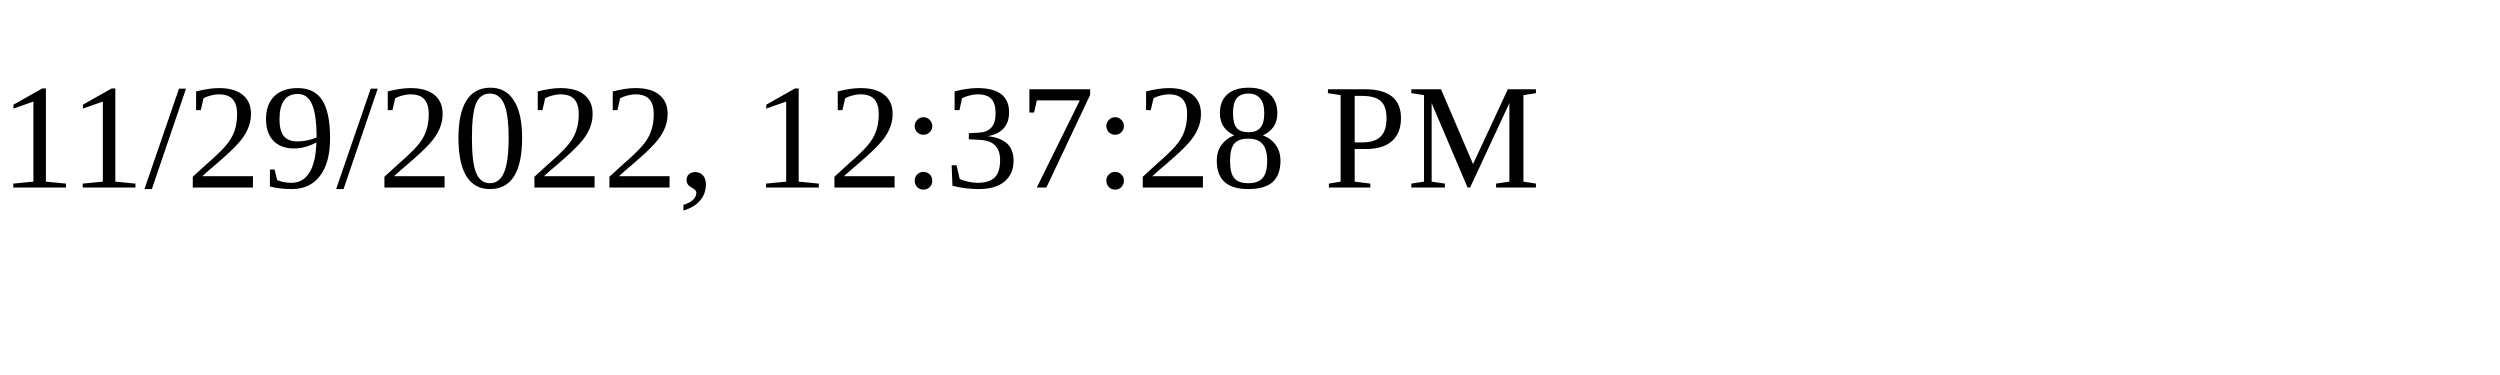
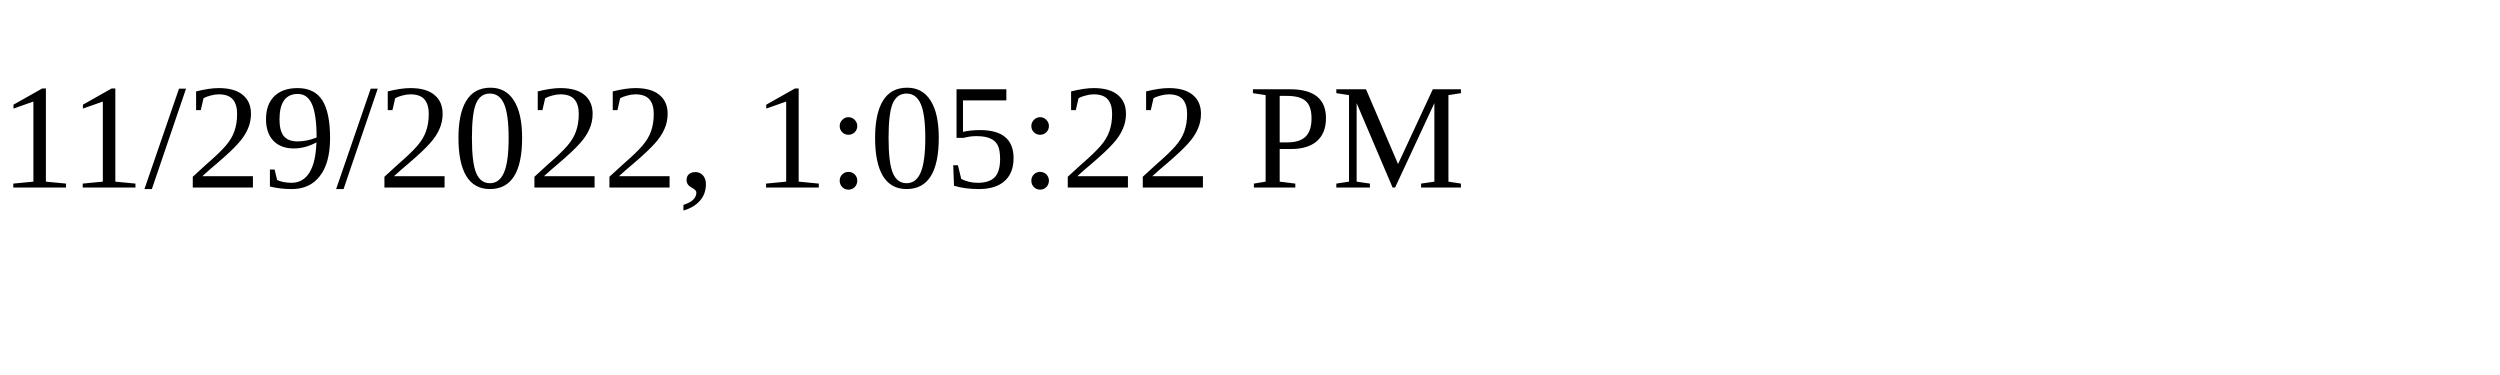
<svg xmlns="http://www.w3.org/2000/svg" height="30" width="200">
-   <text x="0" y="15">11/29/2022, 12:37:28 PM</text>
+   <text x="0" y="15">11/29/2022, 1:05:22 PM</text>
</svg>
